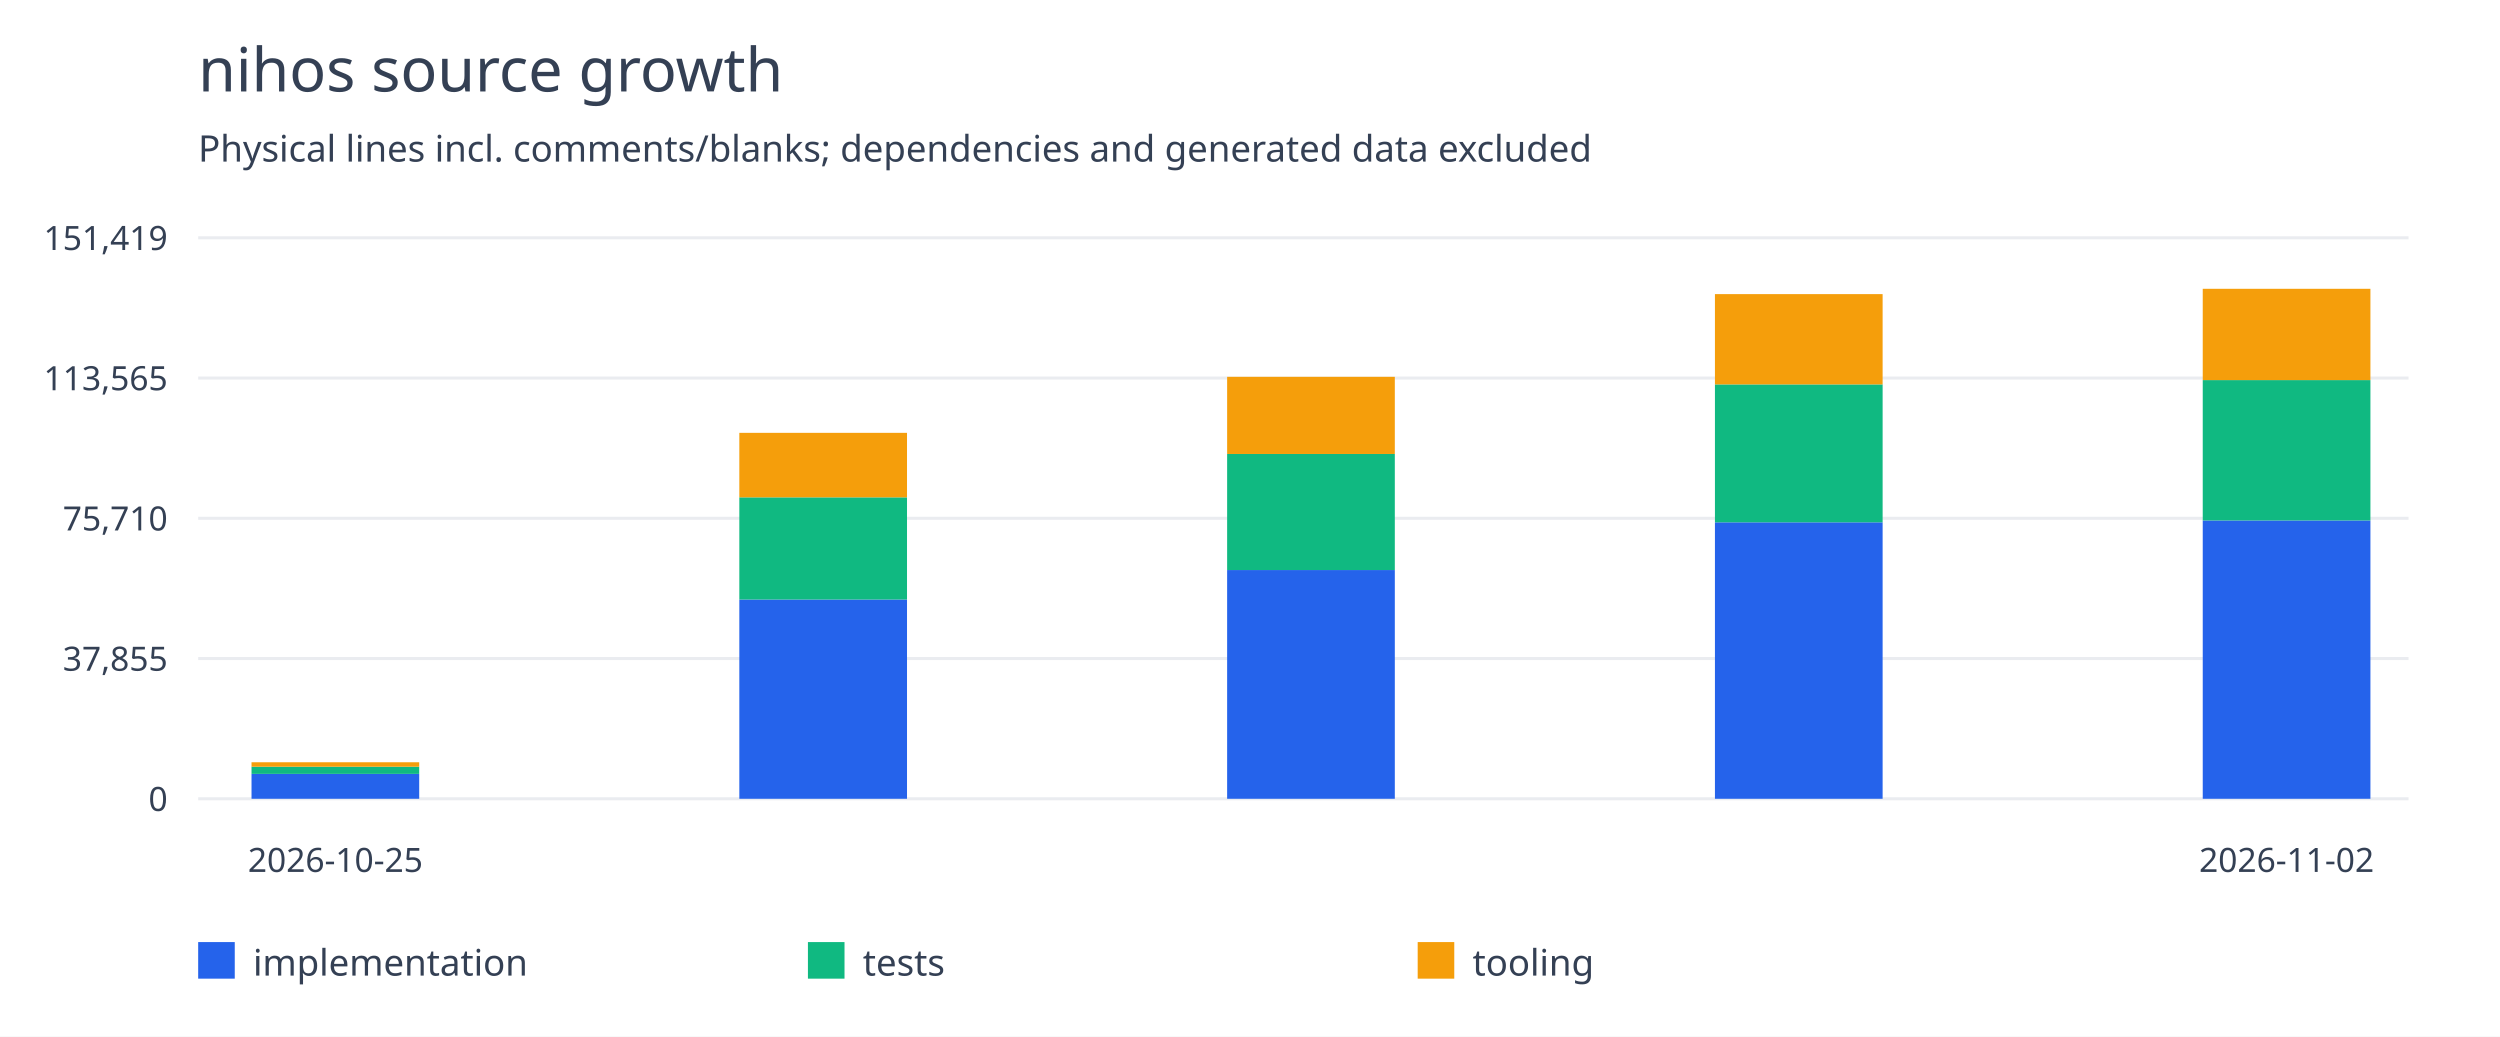
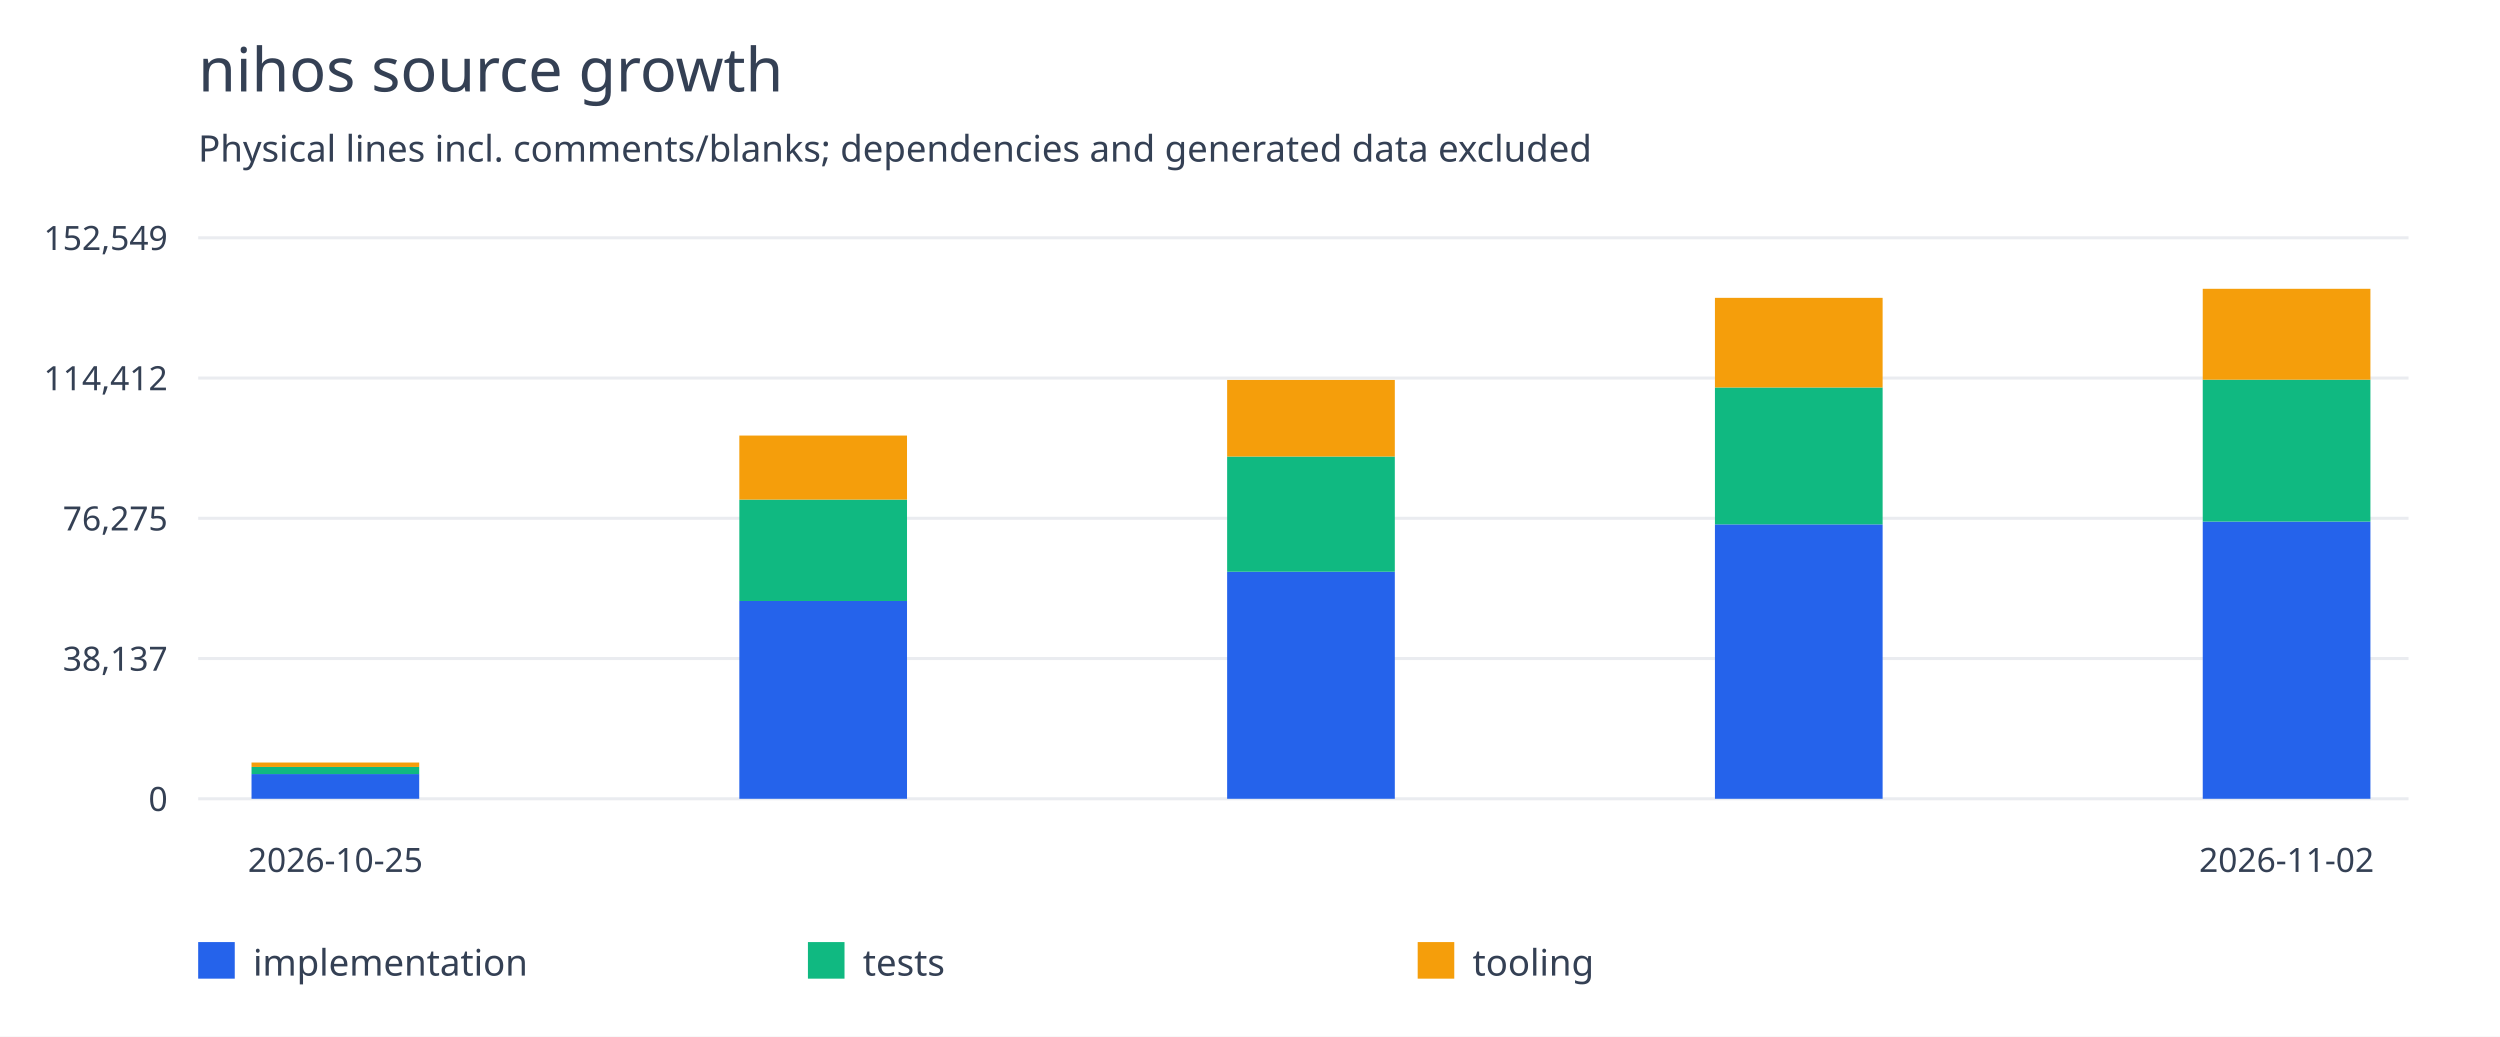
<svg xmlns="http://www.w3.org/2000/svg" width="820" height="340" viewBox="0 0 820 340">
  <rect width="100%" height="100%" fill="white" />
  <g font-family="system-ui,sans-serif" fill="#344054">
    <text x="65" y="30" font-size="20">nihos source growth</text>
    <text x="65" y="53" font-size="12">Physical lines incl. comments/blanks; dependencies and generated data excluded</text>
    <path d="M65 262.0H790" stroke="#eaecf0" />
    <text x="55" y="266.0" text-anchor="end" font-size="11">0</text>
    <path d="M65 216.0H790" stroke="#eaecf0" />
-     <text x="55" y="220.0" text-anchor="end" font-size="11">37,855</text>
+     <text x="55" y="220.0" text-anchor="end" font-size="11">38,137</text>
    <path d="M65 170.0H790" stroke="#eaecf0" />
-     <text x="55" y="174.0" text-anchor="end" font-size="11">75,710</text>
+     <text x="55" y="174.0" text-anchor="end" font-size="11">76,275</text>
    <path d="M65 124.0H790" stroke="#eaecf0" />
-     <text x="55" y="128.0" text-anchor="end" font-size="11">113,565</text>
+     <text x="55" y="128.0" text-anchor="end" font-size="11">114,412</text>
    <path d="M65 78.0H790" stroke="#eaecf0" />
-     <text x="55" y="82.0" text-anchor="end" font-size="11">151,419</text>
-     <rect x="82.5" y="253.833" width="55" height="8.167" fill="#2563eb" />
-     <rect x="82.5" y="251.483" width="55" height="2.35" fill="#10b981" />
-     <rect x="82.5" y="250.021" width="55" height="1.462" fill="#f59e0b" />
+     <text x="55" y="82.0" text-anchor="end" font-size="11">152,549</text>
+     <rect x="82.5" y="253.893" width="55" height="8.107" fill="#2563eb" />
+     <rect x="82.5" y="251.561" width="55" height="2.333" fill="#10b981" />
+     <rect x="82.5" y="250.11" width="55" height="1.451" fill="#f59e0b" />
    <text x="110.0" y="286" text-anchor="middle" font-size="11">2026-10-25</text>
-     <rect x="242.5" y="196.637" width="55" height="65.363" fill="#2563eb" />
-     <rect x="242.5" y="163.13" width="55" height="33.507" fill="#10b981" />
-     <rect x="242.5" y="141.973" width="55" height="21.157" fill="#f59e0b" />
-     <rect x="402.5" y="186.976" width="55" height="75.024" fill="#2563eb" />
-     <rect x="402.5" y="148.904" width="55" height="38.071" fill="#10b981" />
-     <rect x="402.5" y="123.598" width="55" height="25.306" fill="#f59e0b" />
-     <rect x="562.5" y="171.321" width="55" height="90.679" fill="#2563eb" />
-     <rect x="562.5" y="126.085" width="55" height="45.236" fill="#10b981" />
-     <rect x="562.5" y="96.469" width="55" height="29.616" fill="#f59e0b" />
-     <rect x="722.5" y="170.708" width="55" height="91.292" fill="#2563eb" />
-     <rect x="722.5" y="124.669" width="55" height="46.039" fill="#10b981" />
-     <rect x="722.5" y="94.727" width="55" height="29.942" fill="#f59e0b" />
+     <rect x="242.5" y="197.121" width="55" height="64.879" fill="#2563eb" />
+     <rect x="242.5" y="163.862" width="55" height="33.259" fill="#10b981" />
+     <rect x="242.5" y="142.862" width="55" height="21.001" fill="#f59e0b" />
+     <rect x="402.5" y="187.531" width="55" height="74.469" fill="#2563eb" />
+     <rect x="402.5" y="149.742" width="55" height="37.789" fill="#10b981" />
+     <rect x="402.5" y="124.623" width="55" height="25.118" fill="#f59e0b" />
+     <rect x="562.5" y="171.992" width="55" height="90.008" fill="#2563eb" />
+     <rect x="562.5" y="127.091" width="55" height="44.901" fill="#10b981" />
+     <rect x="562.5" y="97.694" width="55" height="29.397" fill="#f59e0b" />
+     <rect x="722.5" y="171.084" width="55" height="90.916" fill="#2563eb" />
+     <rect x="722.5" y="124.533" width="55" height="46.551" fill="#10b981" />
+     <rect x="722.5" y="94.727" width="55" height="29.806" fill="#f59e0b" />
    <text x="750.0" y="286" text-anchor="middle" font-size="11">2026-11-02</text>
    <rect x="65" y="309" width="12" height="12" fill="#2563eb" />
    <text x="83" y="320" font-size="12">implementation</text>
    <rect x="265" y="309" width="12" height="12" fill="#10b981" />
    <text x="283" y="320" font-size="12">tests</text>
    <rect x="465" y="309" width="12" height="12" fill="#f59e0b" />
    <text x="483" y="320" font-size="12">tooling</text>
  </g>
</svg>
